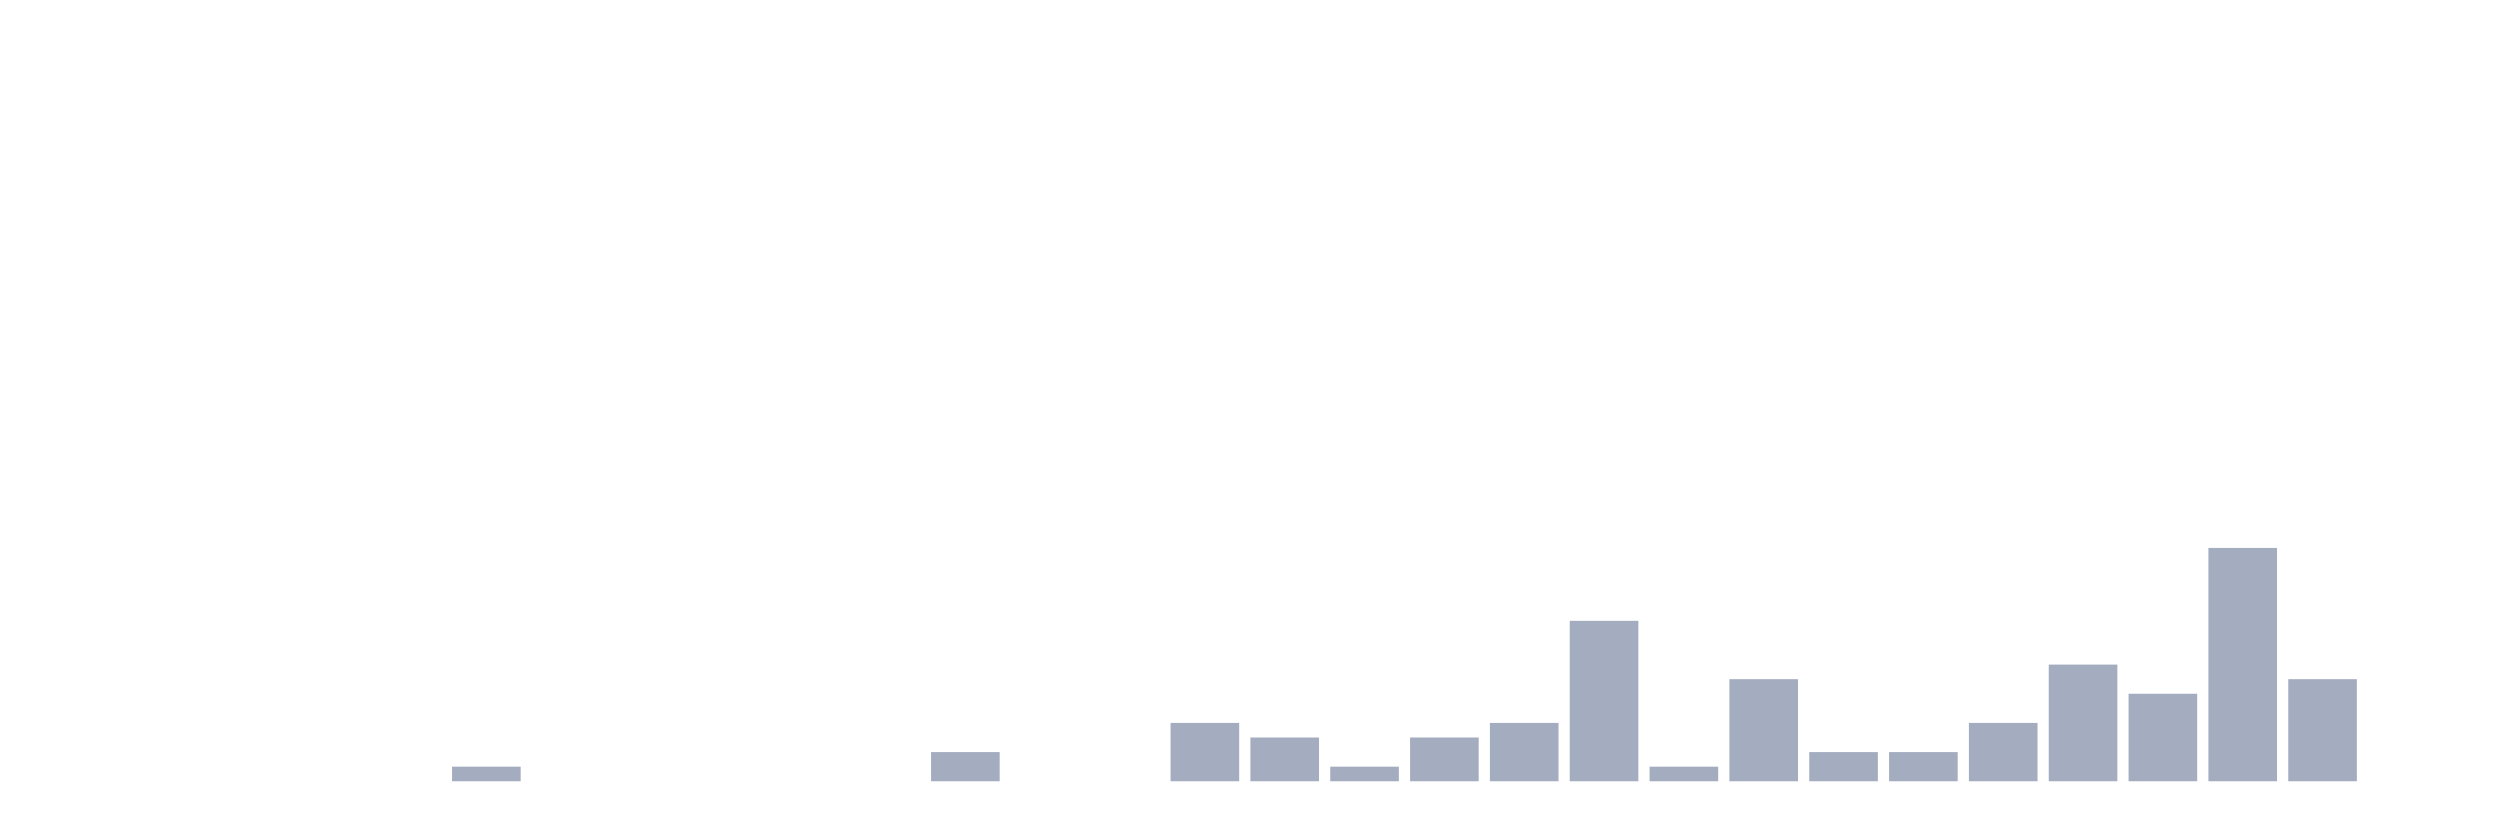
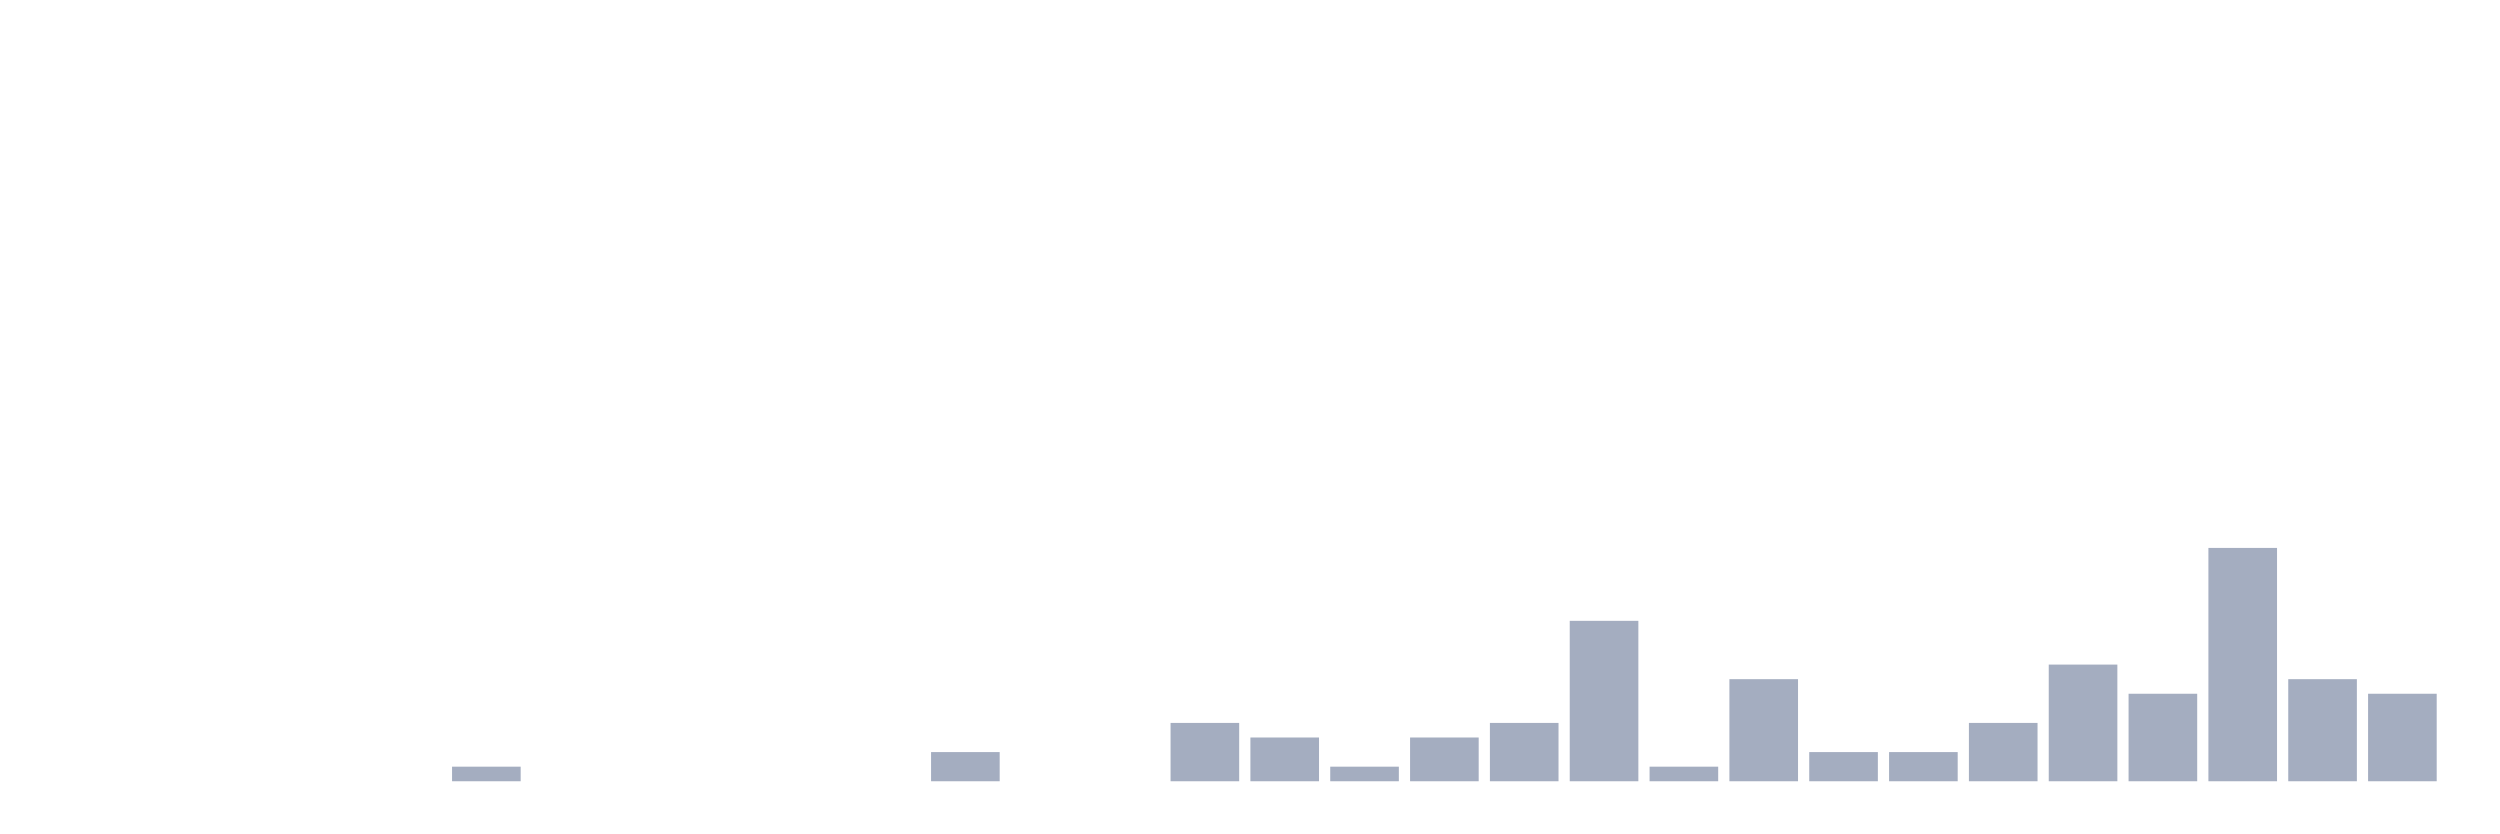
<svg xmlns="http://www.w3.org/2000/svg" viewBox="0 0 480 160">
  <g transform="translate(10,10)">
    <rect class="bar" x="0.153" width="13.175" y="140" height="0" fill="rgb(164,173,192)" />
    <rect class="bar" x="15.482" width="13.175" y="140" height="0" fill="rgb(164,173,192)" />
    <rect class="bar" x="30.81" width="13.175" y="140" height="0" fill="rgb(164,173,192)" />
    <rect class="bar" x="46.138" width="13.175" y="140" height="0" fill="rgb(164,173,192)" />
    <rect class="bar" x="61.466" width="13.175" y="140" height="0" fill="rgb(164,173,192)" />
    <rect class="bar" x="76.794" width="13.175" y="137.2" height="2.8" fill="rgb(164,173,192)" />
    <rect class="bar" x="92.123" width="13.175" y="140" height="0" fill="rgb(164,173,192)" />
    <rect class="bar" x="107.451" width="13.175" y="140" height="0" fill="rgb(164,173,192)" />
    <rect class="bar" x="122.779" width="13.175" y="140" height="0" fill="rgb(164,173,192)" />
    <rect class="bar" x="138.107" width="13.175" y="140" height="0" fill="rgb(164,173,192)" />
    <rect class="bar" x="153.436" width="13.175" y="140" height="0" fill="rgb(164,173,192)" />
    <rect class="bar" x="168.764" width="13.175" y="134.4" height="5.6" fill="rgb(164,173,192)" />
    <rect class="bar" x="184.092" width="13.175" y="140" height="0" fill="rgb(164,173,192)" />
    <rect class="bar" x="199.42" width="13.175" y="140" height="0" fill="rgb(164,173,192)" />
    <rect class="bar" x="214.748" width="13.175" y="128.8" height="11.2" fill="rgb(164,173,192)" />
    <rect class="bar" x="230.077" width="13.175" y="131.6" height="8.4" fill="rgb(164,173,192)" />
    <rect class="bar" x="245.405" width="13.175" y="137.2" height="2.8" fill="rgb(164,173,192)" />
    <rect class="bar" x="260.733" width="13.175" y="131.6" height="8.4" fill="rgb(164,173,192)" />
    <rect class="bar" x="276.061" width="13.175" y="128.8" height="11.2" fill="rgb(164,173,192)" />
    <rect class="bar" x="291.39" width="13.175" y="109.2" height="30.8" fill="rgb(164,173,192)" />
    <rect class="bar" x="306.718" width="13.175" y="137.2" height="2.8" fill="rgb(164,173,192)" />
    <rect class="bar" x="322.046" width="13.175" y="120.4" height="19.6" fill="rgb(164,173,192)" />
    <rect class="bar" x="337.374" width="13.175" y="134.4" height="5.6" fill="rgb(164,173,192)" />
    <rect class="bar" x="352.702" width="13.175" y="134.4" height="5.6" fill="rgb(164,173,192)" />
    <rect class="bar" x="368.031" width="13.175" y="128.8" height="11.2" fill="rgb(164,173,192)" />
    <rect class="bar" x="383.359" width="13.175" y="117.6" height="22.4" fill="rgb(164,173,192)" />
    <rect class="bar" x="398.687" width="13.175" y="123.2" height="16.8" fill="rgb(164,173,192)" />
    <rect class="bar" x="414.015" width="13.175" y="95.2" height="44.8" fill="rgb(164,173,192)" />
    <rect class="bar" x="429.344" width="13.175" y="120.4" height="19.6" fill="rgb(164,173,192)" />
-     <rect class="bar" x="444.672" width="13.175" y="140" height="0" fill="rgb(164,173,192)" />
+     <rect class="bar" x="444.672" width="13.175" y="123.2" height="16.8" fill="rgb(164,173,192)" />
  </g>
</svg>
